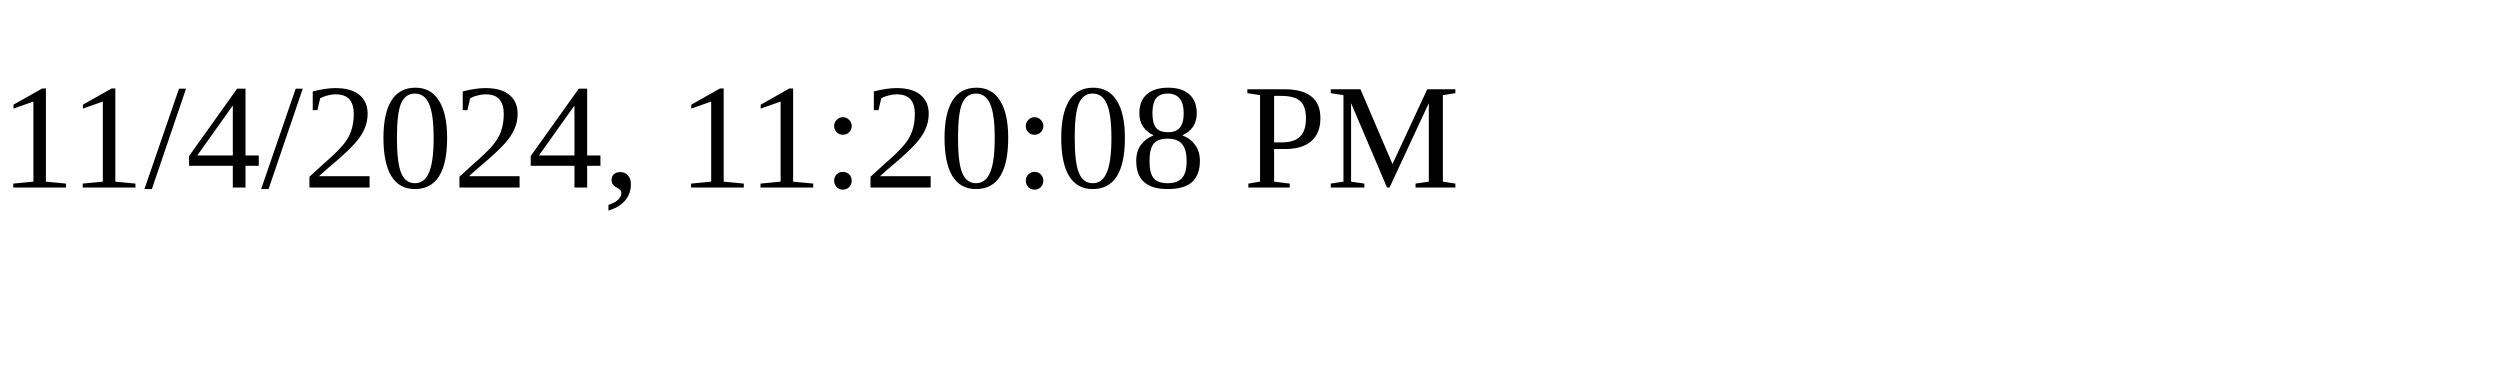
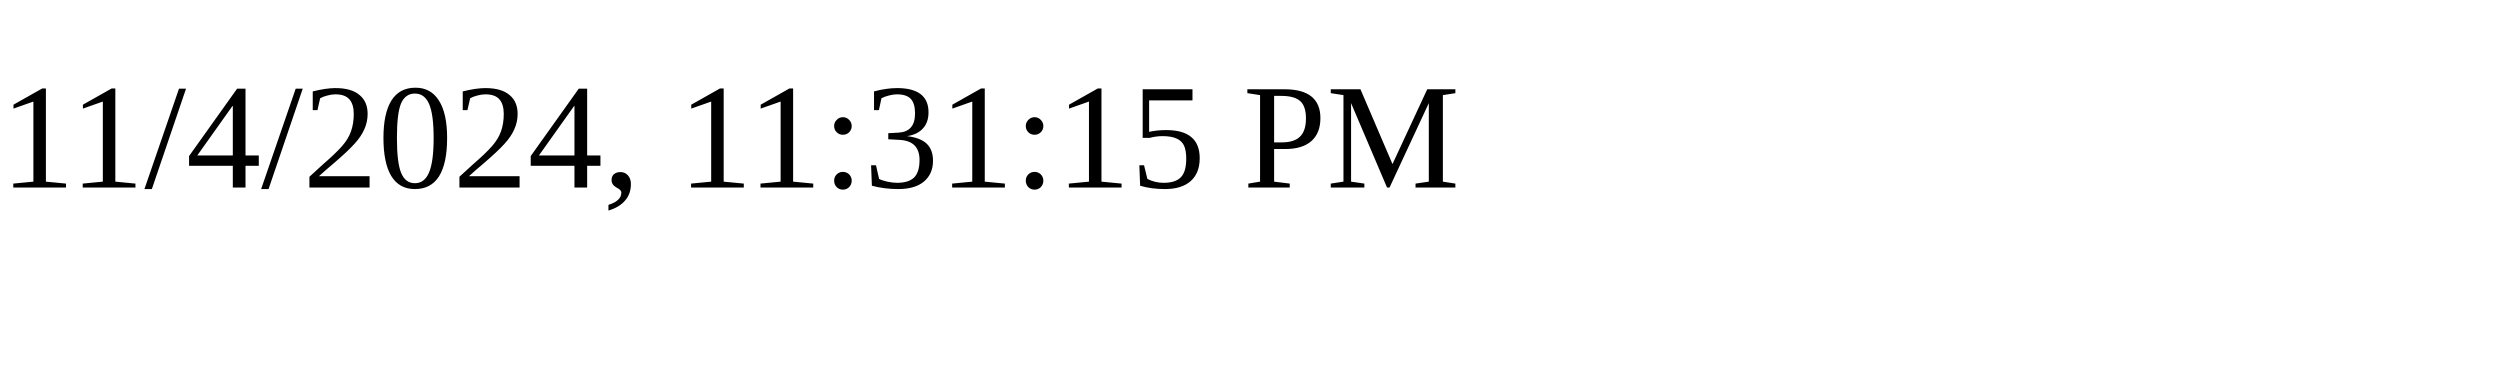
<svg xmlns="http://www.w3.org/2000/svg" height="30" width="200">
-   <text x="0" y="15">11/4/2024, 11:20:08 PM</text>
+   <text x="0" y="15">11/4/2024, 11:31:15 PM</text>
</svg>
